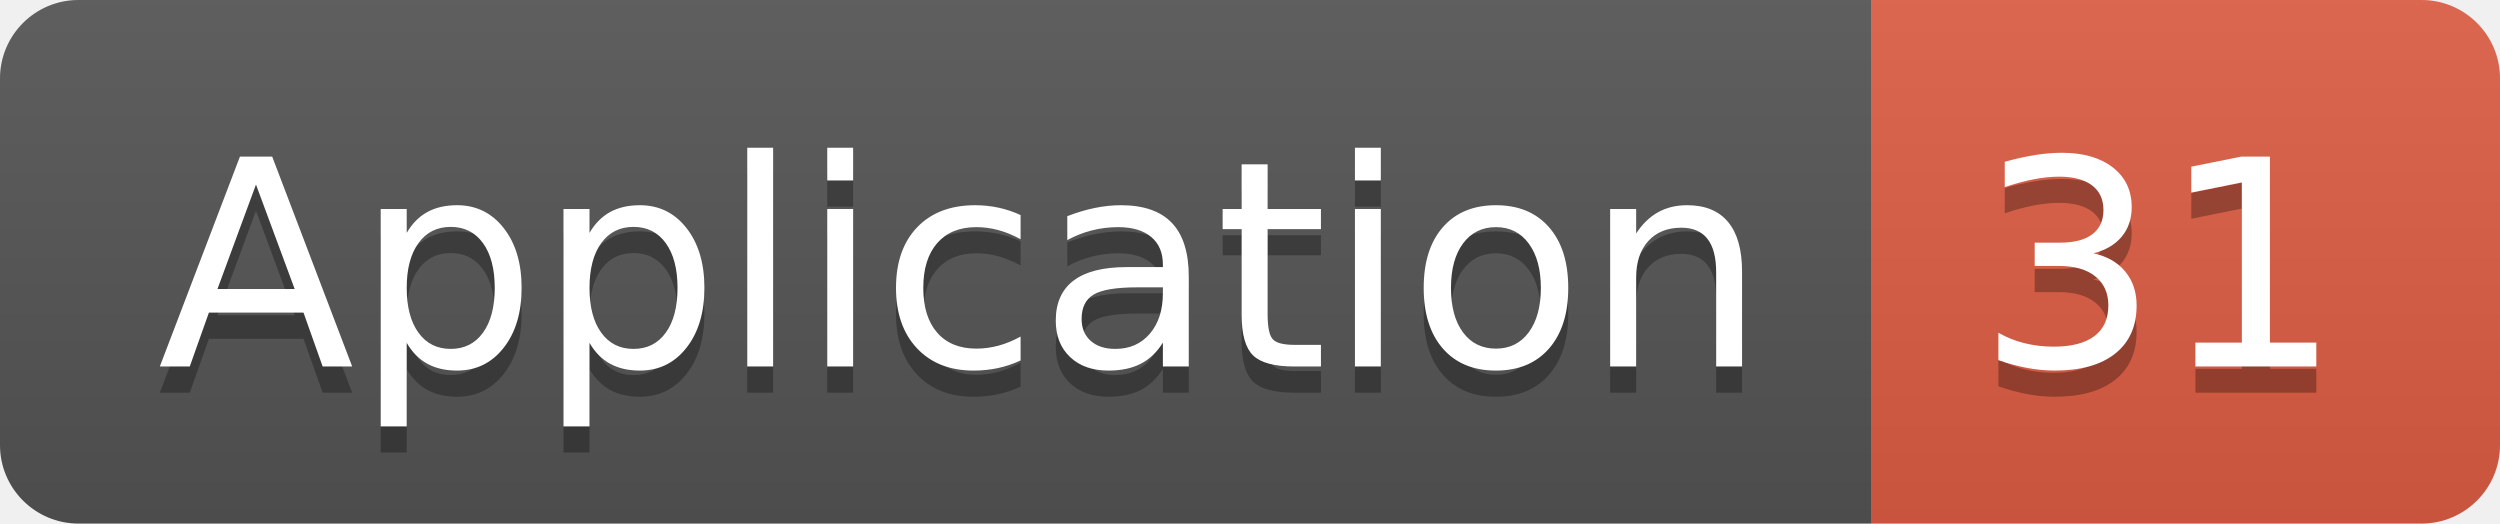
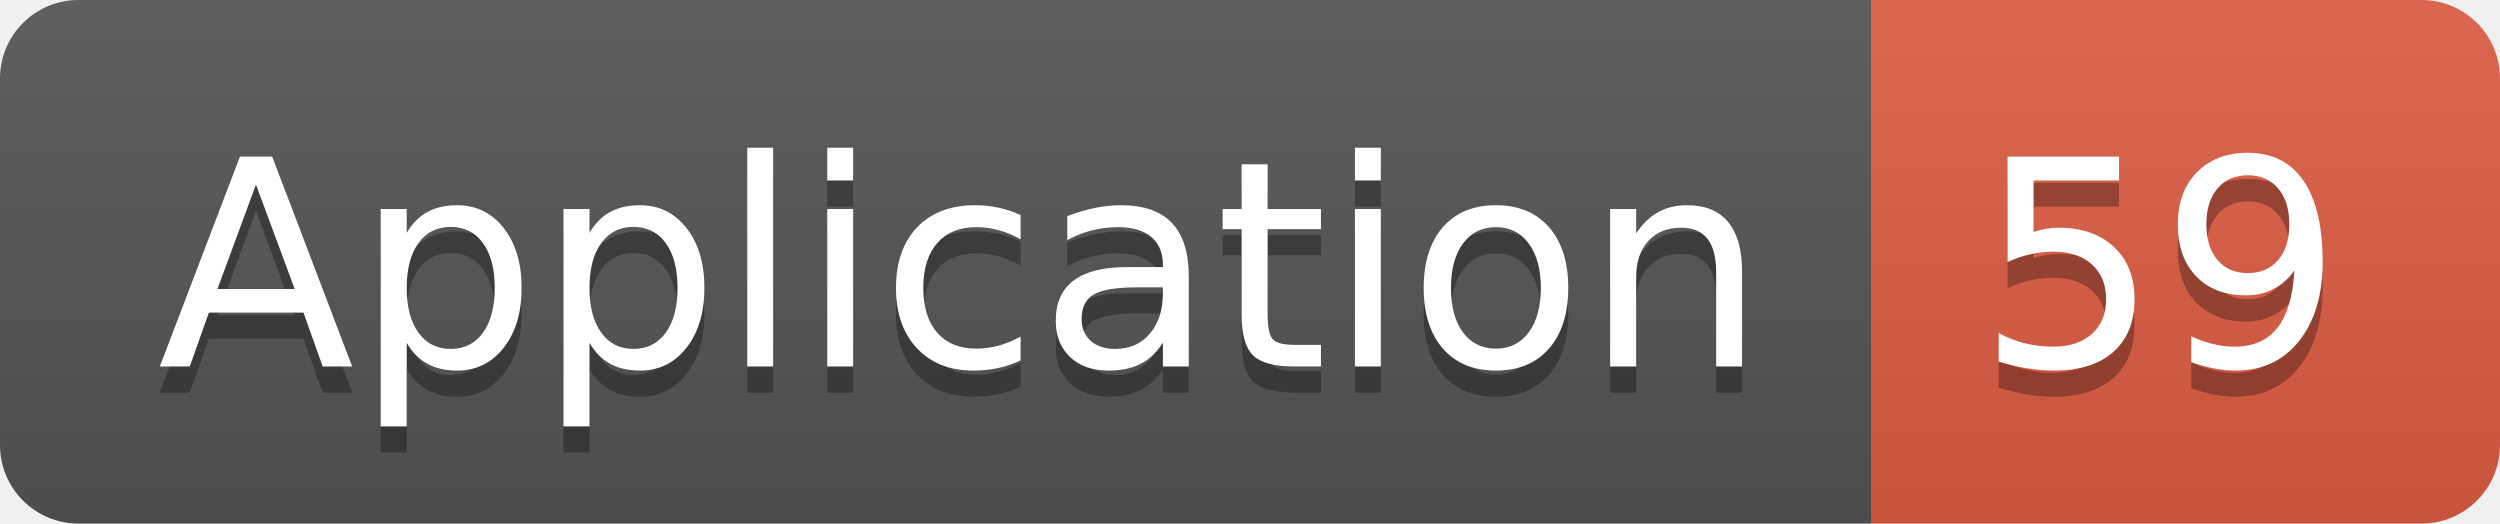
<svg xmlns="http://www.w3.org/2000/svg" width="95.5" height="20">
  <linearGradient id="smooth" x2="0" y2="100%">
    <stop offset="0" stop-color="#bbb" stop-opacity=".1" />
    <stop offset="1" stop-opacity=".1" />
  </linearGradient>
  <clipPath id="round">
    <rect width="95.5" height="20" rx="3" fill="#fff" />
  </clipPath>
  <g clip-path="url(#round)">
    <rect width="71.5" height="20" fill="#555" />
    <rect x="71.5" width="24.0" height="20" fill="#e05d44" />
    <rect width="95.5" height="20" fill="url(#smooth)" />
  </g>
  <g fill="#fff" text-anchor="middle" font-family="DejaVu Sans,Verdana,Geneva,sans-serif" font-size="110">
    <text x="367.5" y="150" fill="#010101" fill-opacity=".3" transform="scale(0.1)" textLength="615.0" lengthAdjust="spacing">Application</text>
    <text x="367.5" y="140" transform="scale(0.1)" textLength="615.0" lengthAdjust="spacing">Application</text>
-     <text x="825.0" y="150" fill="#010101" fill-opacity=".3" transform="scale(0.1)" textLength="140.0" lengthAdjust="spacing">31</text>
-     <text x="825.0" y="140" transform="scale(0.1)" textLength="140.0" lengthAdjust="spacing">31</text>
+     <text x="825.0" y="150" fill="#010101" fill-opacity=".3" transform="scale(0.1)" textLength="140.0" lengthAdjust="spacing">59</text>
+     <text x="825.0" y="140" transform="scale(0.1)" textLength="140.0" lengthAdjust="spacing">59</text>
  </g>
</svg>
